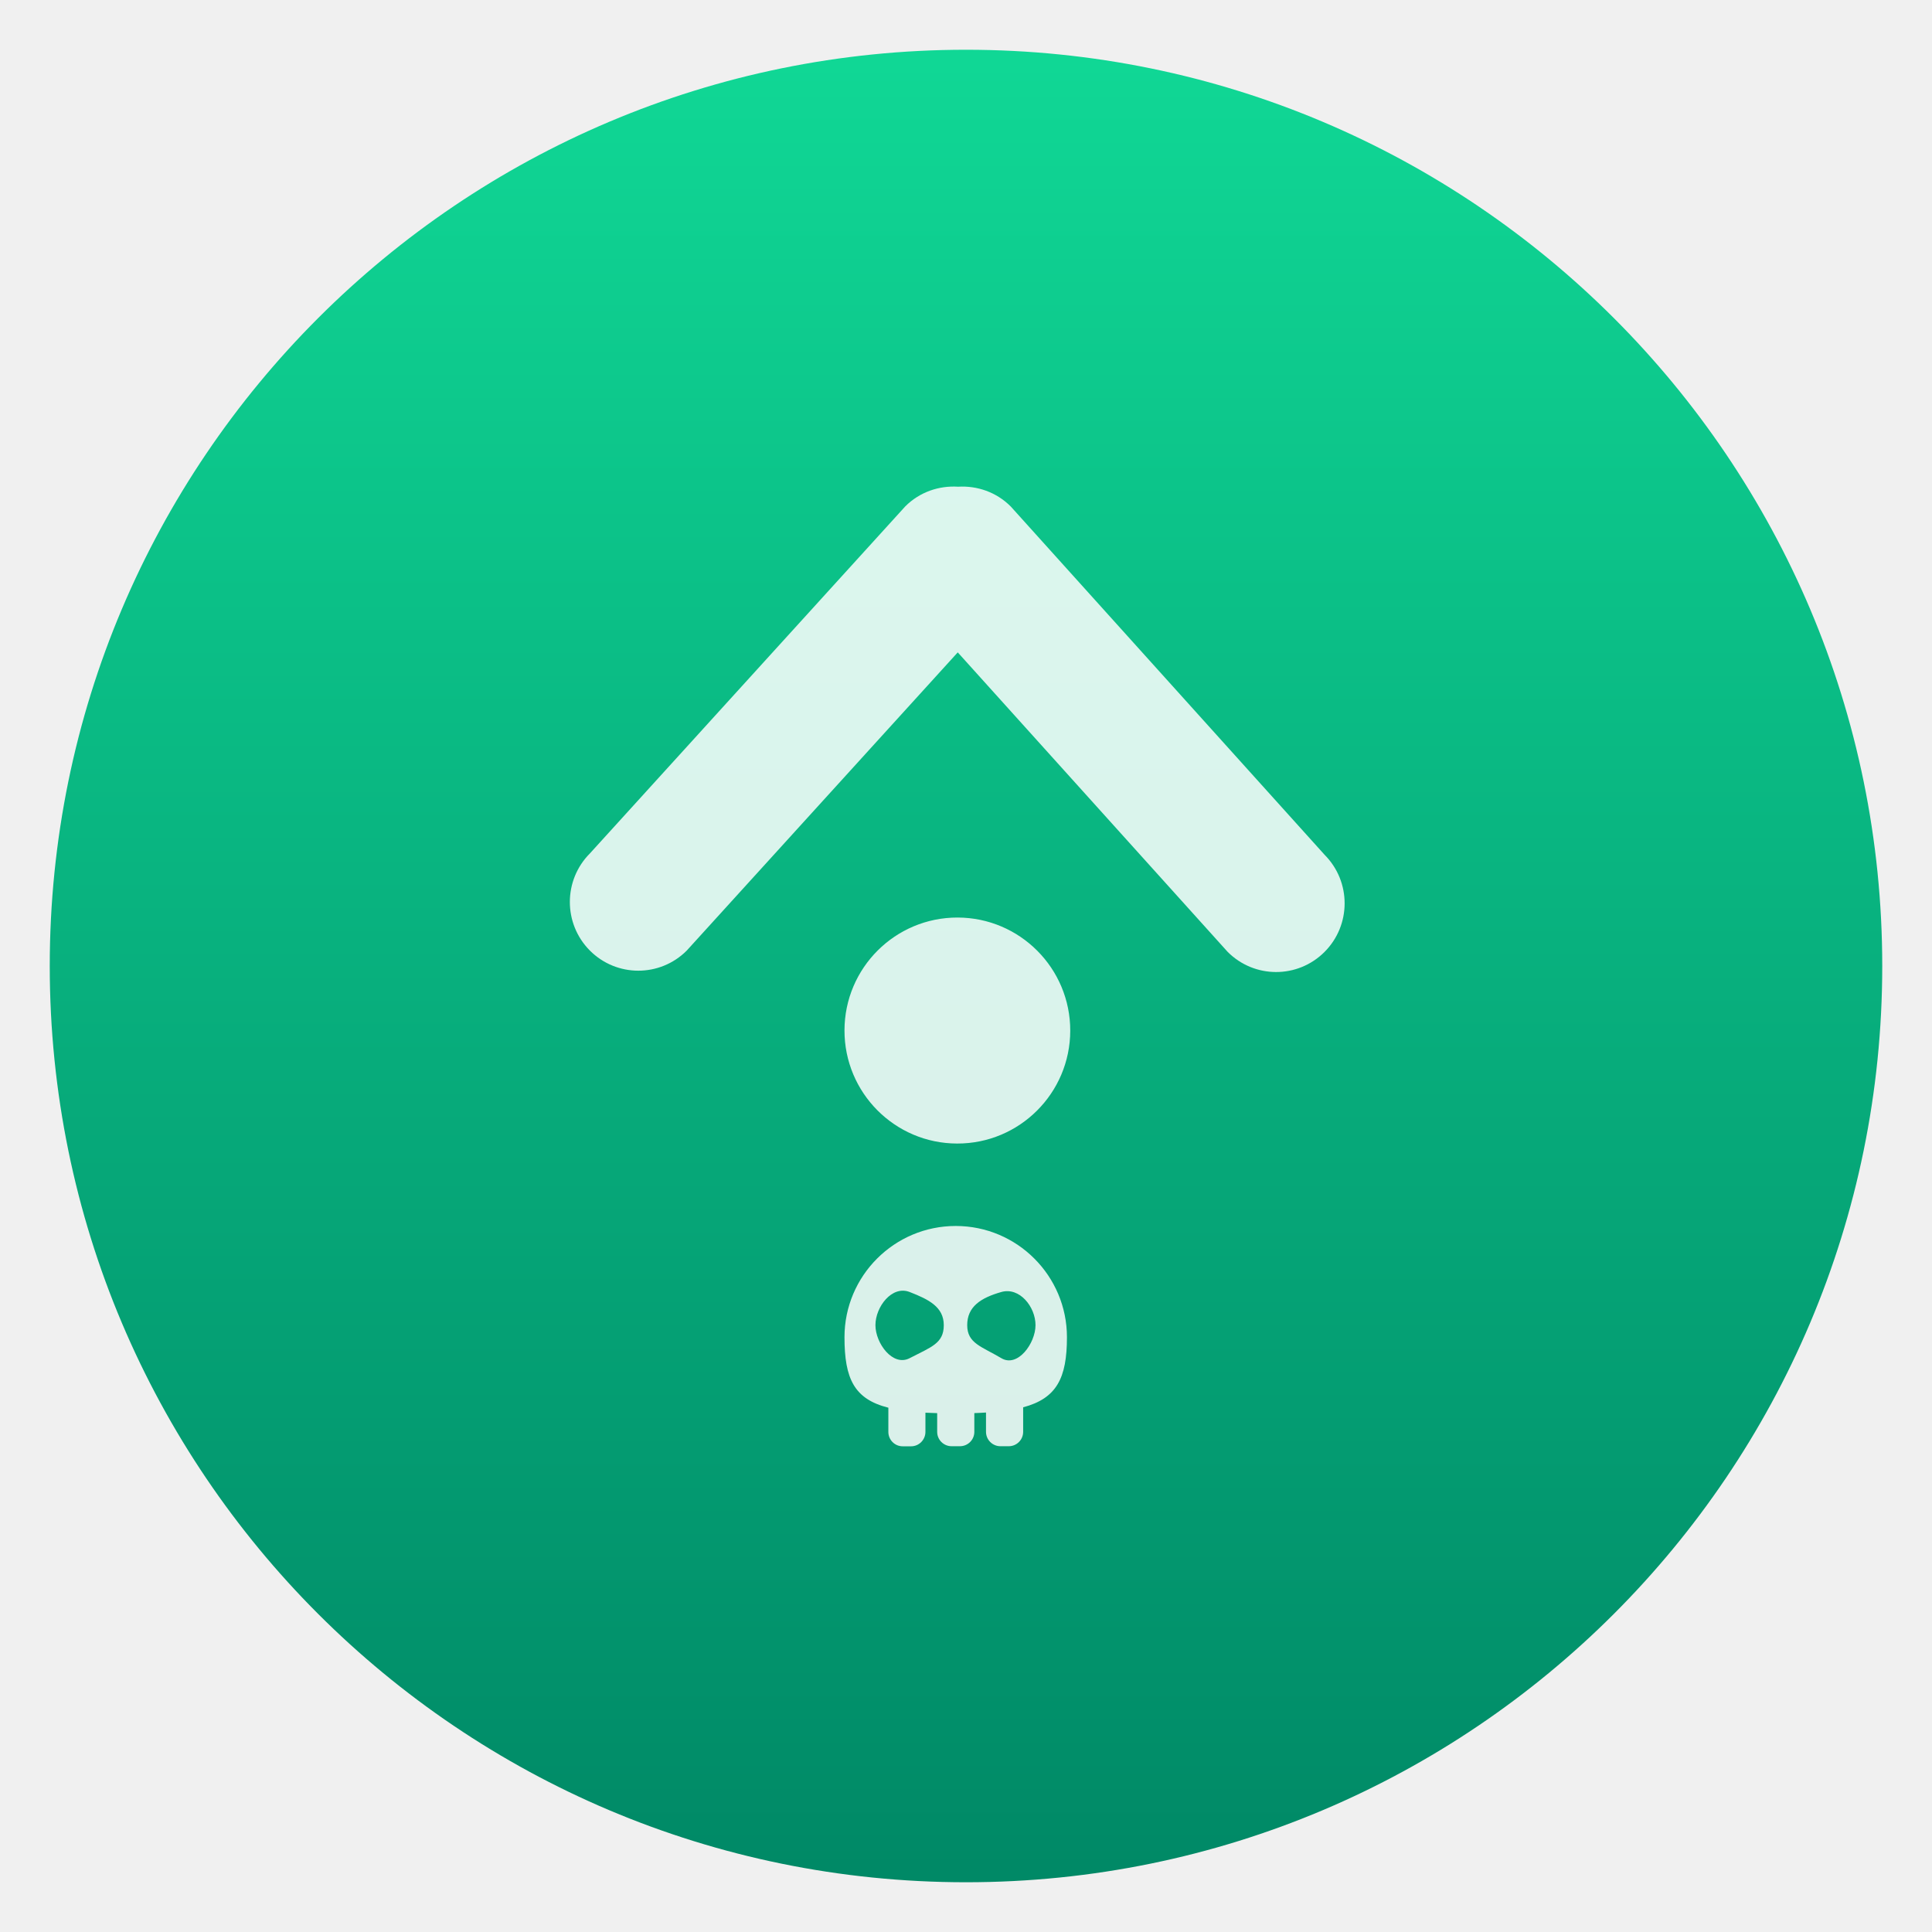
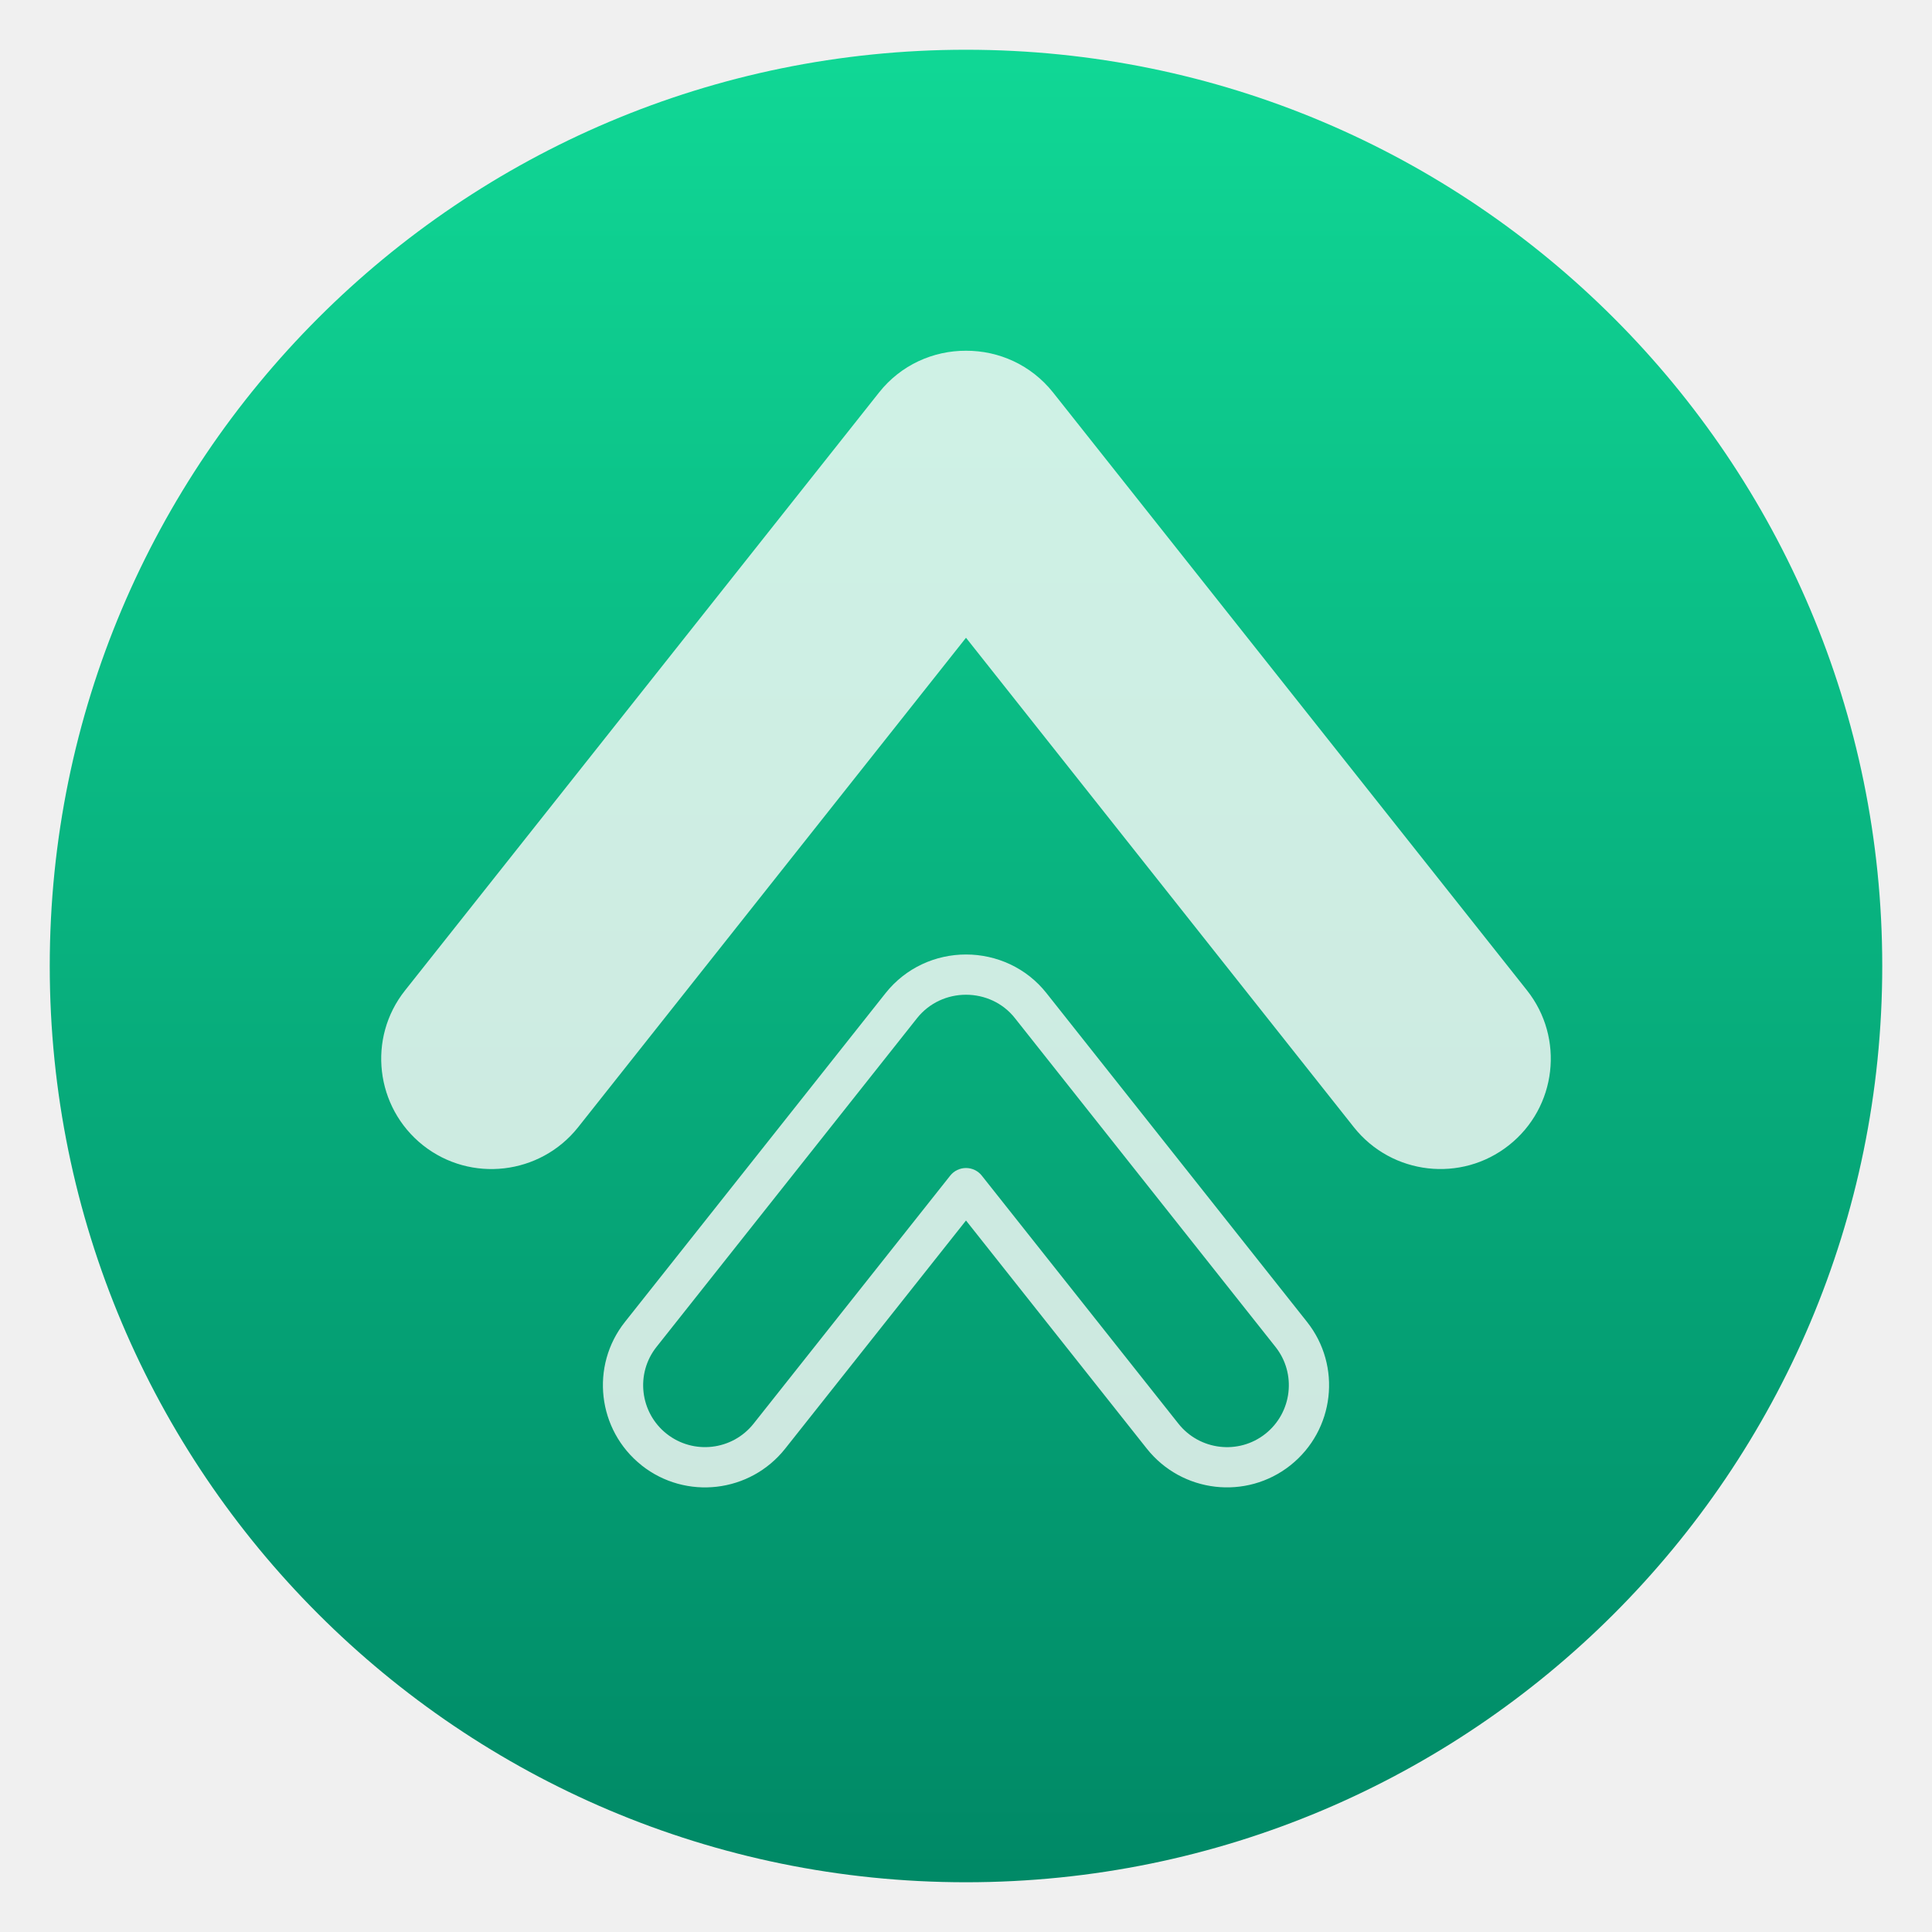
<svg xmlns="http://www.w3.org/2000/svg" clip-rule="evenodd" fill-rule="evenodd" stroke-linejoin="round" stroke-miterlimit="2" viewBox="0 0 48 48">
-   <linearGradient id="a" x2="1" gradientTransform="matrix(0 -45.5286 45.5286 0 210.895 46.7643)" gradientUnits="userSpaceOnUse">
+   <linearGradient id="a" x2="1" gradientTransform="matrix(0 -45.5286 45.5286 0 267.168 46.7643)" gradientUnits="userSpaceOnUse">
    <stop stop-color="#008966" offset="0" />
    <stop stop-color="#10d795" offset="1" />
  </linearGradient>
  <circle cx="24" cy="24" r="22.764" fill="url(#a)" />
-   <g fill="#fff" fill-opacity=".85">
-     <path d="m14.653 23.614c.663.668 1.741.67 2.407.005l6.735-7.411 6.704 7.439c.663.668 1.74.671 2.407.005.666-.665.668-1.745.005-2.413l-7.798-8.654c-.359-.361-.838-.521-1.309-.493-.47-.03-.951.128-1.311.487l-7.835 8.622c-.665.665-.667 1.745-.005 2.413zm9.138-.818c-1.548-.003-2.807 1.251-2.81 2.802-.003 1.55 1.25 2.81 2.798 2.813 1.549.004 2.807-1.251 2.811-2.801.003-1.551-1.25-2.811-2.799-2.814z" fill-rule="nonzero" />
-     <path d="m22.636 35.933h-.209c-.198 0-.356-.161-.356-.358v-.601c-.847-.214-1.09-.717-1.09-1.751 0-1.525 1.238-2.764 2.764-2.764 1.525 0 2.763 1.239 2.763 2.764 0 1.019-.258 1.52-1.088 1.741v.609c0 .198-.16.358-.358.358h-.207c-.197 0-.358-.16-.358-.358v-.479c-.093.007-.189.01-.29.014v.467c0 .196-.16.356-.358.356h-.207c-.198 0-.358-.16-.358-.356v-.466c-.101-.003-.199-.006-.292-.011v.477c0 .197-.16.358-.356.358zm-.037-3.834c.469.183.849.368.849.824 0 .453-.307.54-.849.821-.416.216-.849-.368-.849-.821 0-.456.412-.994.849-.824zm2.28 0c.451-.128.848.368.848.824 0 .453-.445 1.061-.848.821-.494-.293-.849-.368-.849-.821 0-.456.331-.677.849-.824z" />
-   </g>
+   <path d="m24 30.323 4.493 5.669c.873 1.099 2.471 1.282 3.566.414 1.1-.873 1.283-2.472.411-3.567.001.001-6.47-8.164-6.47-8.164-.499-.633-1.247-.961-2-.961-.752 0-1.496.327-1.999.961l-6.472 8.165c-.871 1.094-.688 2.693.412 3.566v.001c1.099.868 2.694.684 3.566-.415zm.392-1.115c-.095-.12-.239-.189-.392-.189s-.297.069-.392.189l-4.885 6.162c-.528.666-1.495.778-2.161.252-.666-.528-.778-1.497-.25-2.16l6.472-8.166c.306-.385.759-.582 1.216-.582s.912.196 1.215.581l6.473 8.167c.528.664.416 1.632-.25 2.161-.664.526-1.633.413-2.161-.253 0 0-4.885-6.162-4.885-6.162zm-.392-13.363-9.64 12.165c-.941 1.181-2.666 1.382-3.851.444-1.185-.941-1.386-2.666-.445-3.848l11.776-14.855c.543-.686 1.348-1.04 2.16-1.037.815-.003 1.617.351 2.163 1.037l11.773 14.852c.941 1.185.74 2.91-.445 3.848-1.185.941-2.91.74-3.851-.441z" fill="#fffbfb" fill-opacity=".8" />
</svg>
